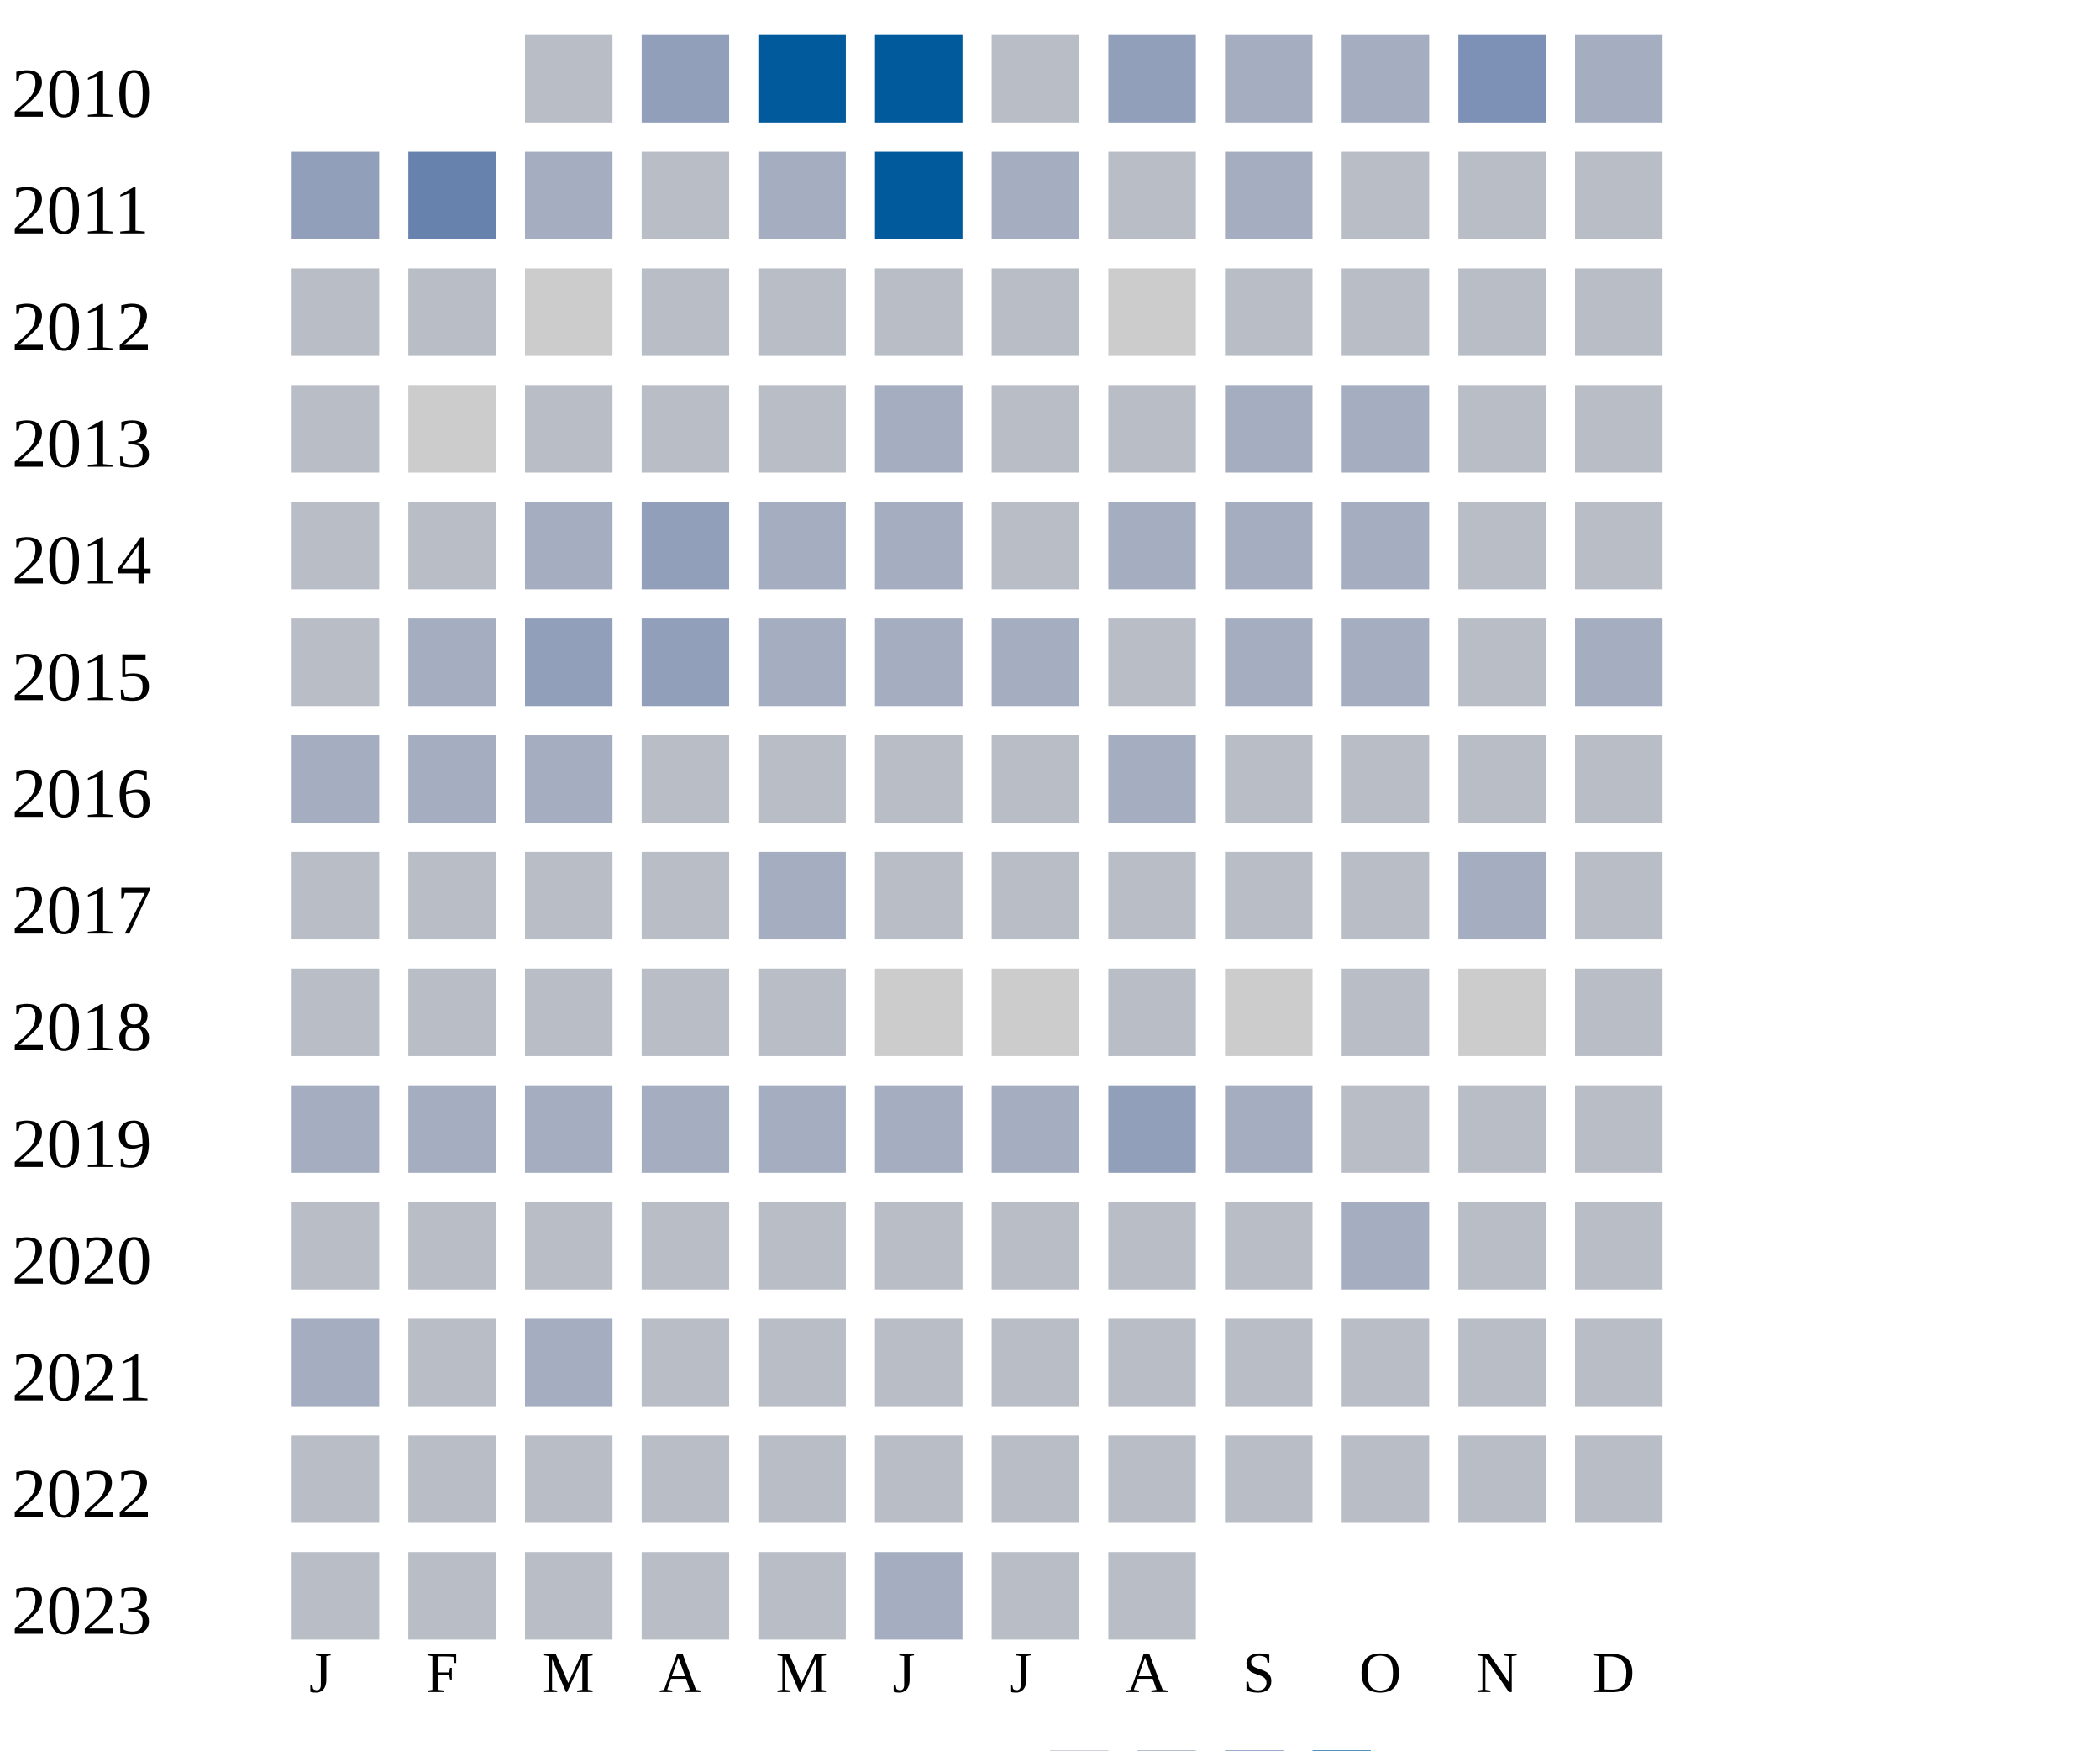
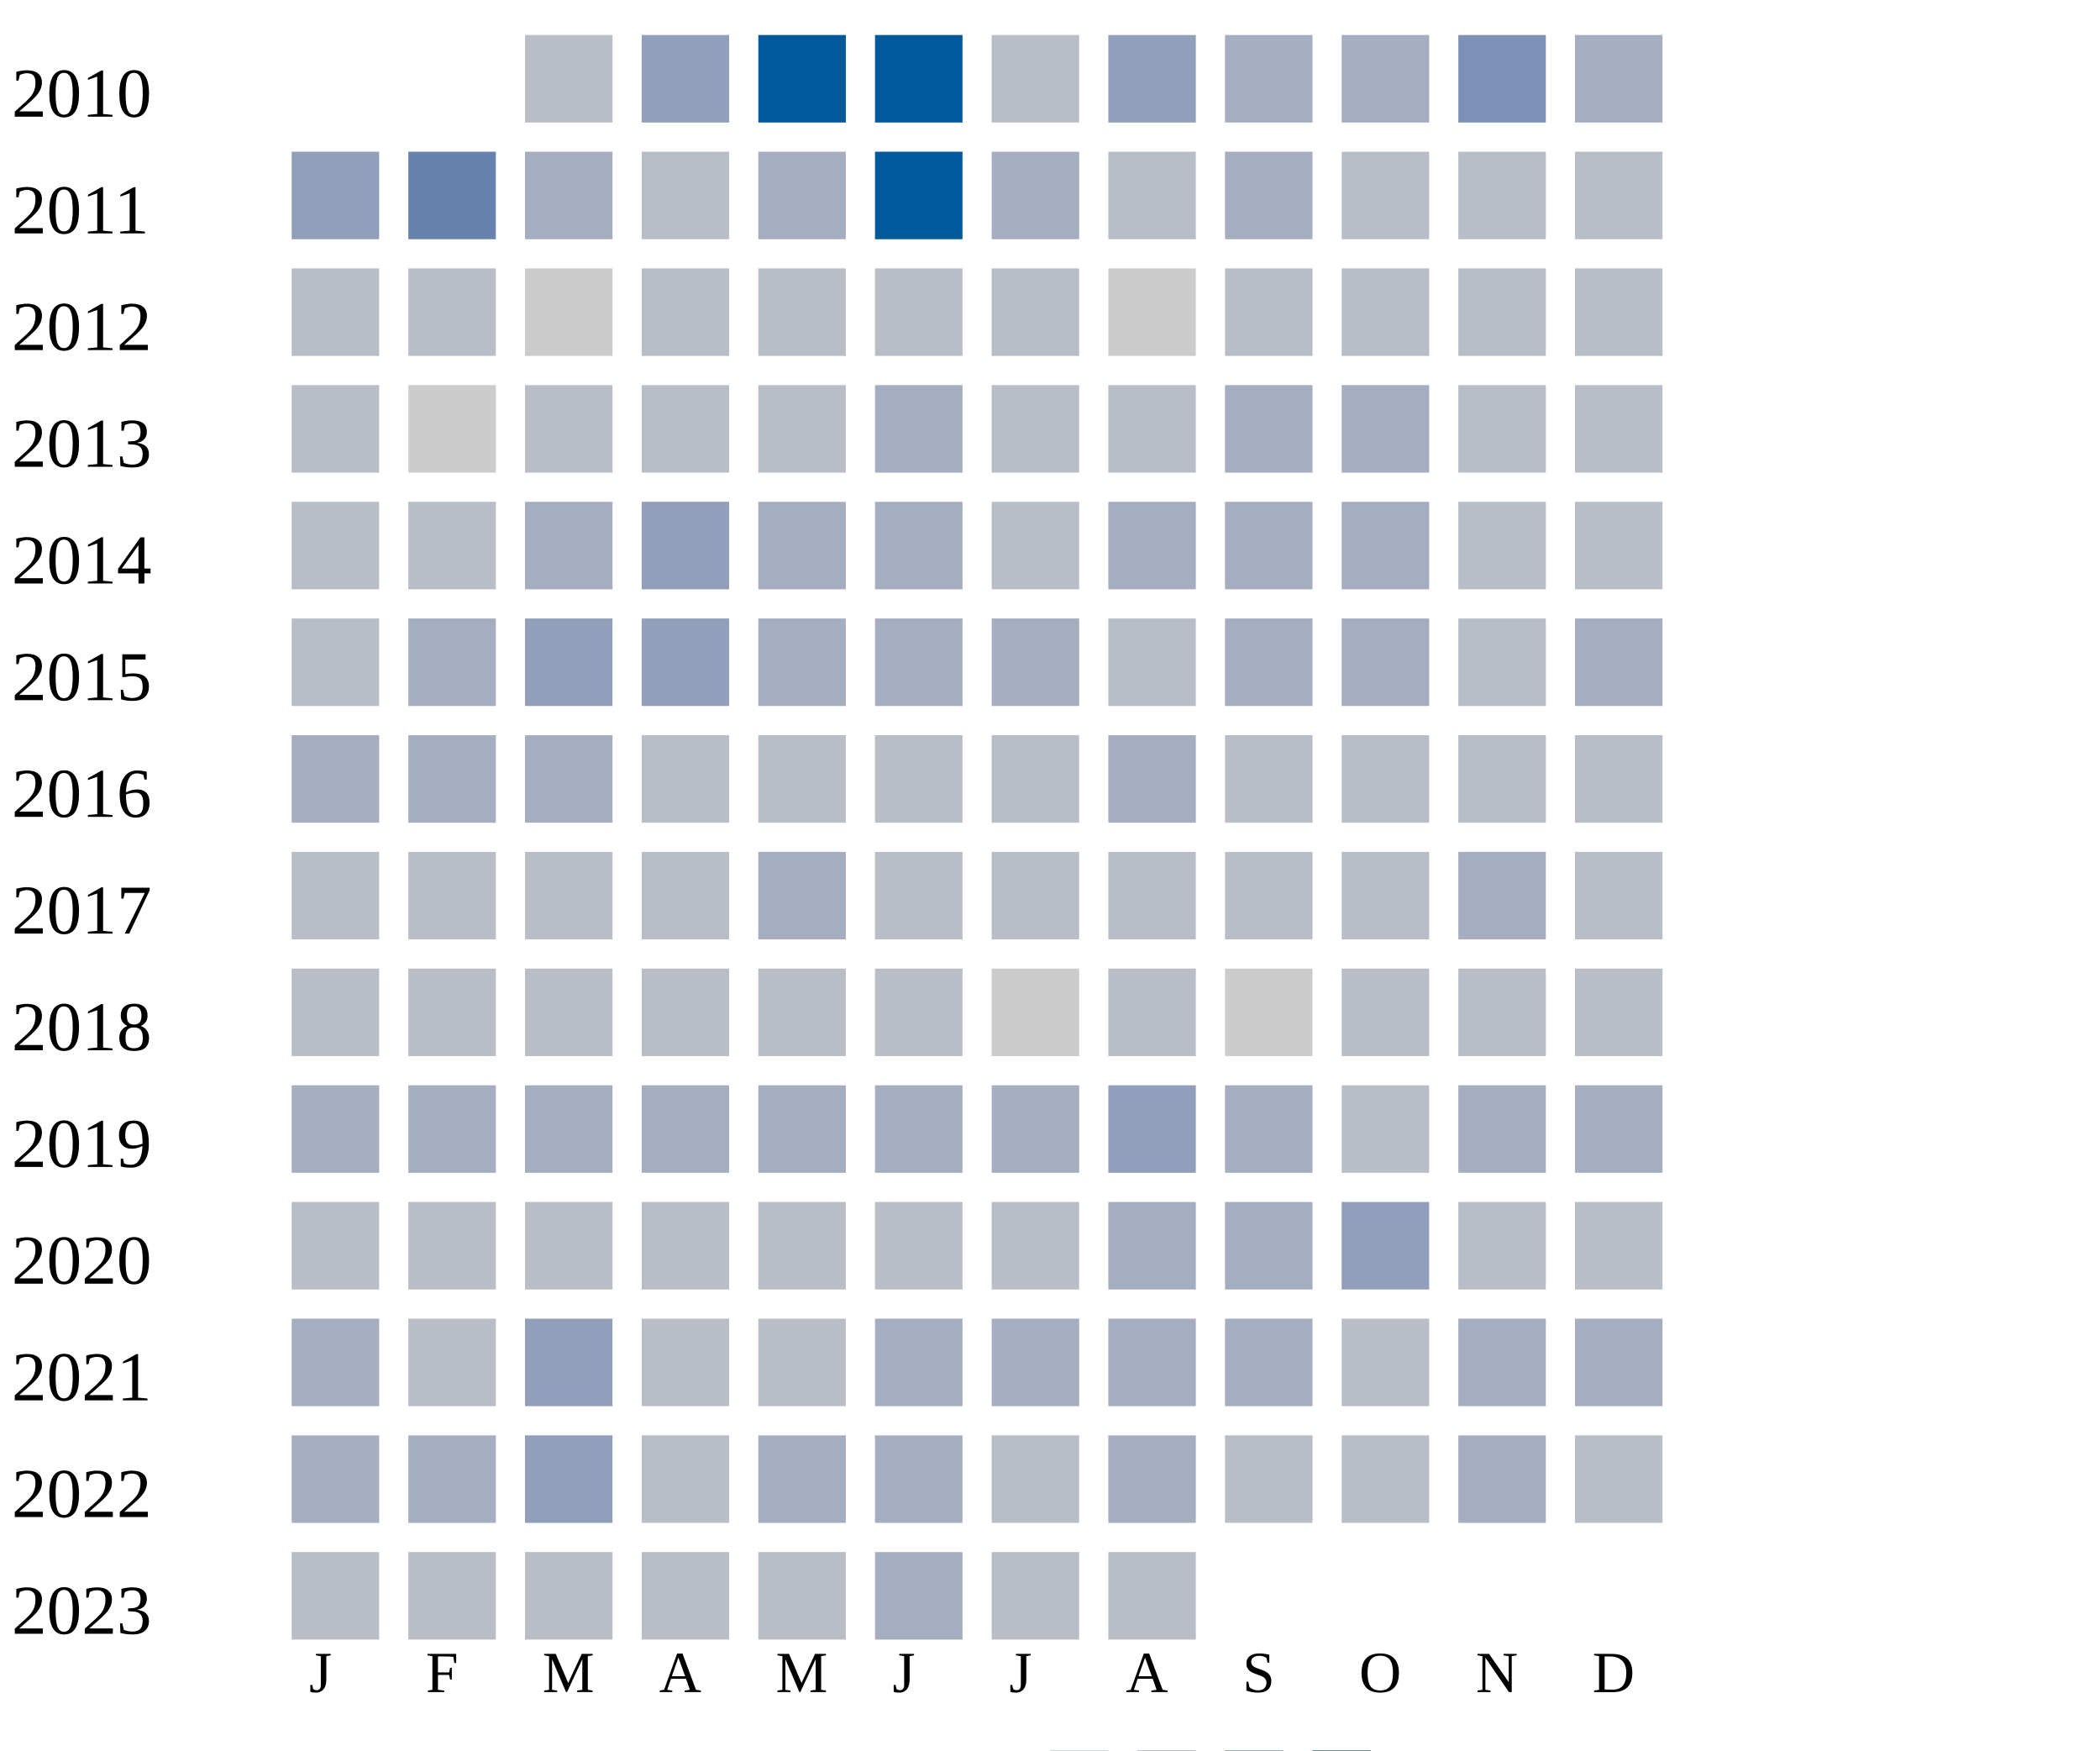
<svg xmlns="http://www.w3.org/2000/svg" width="360" height="300">
  <g transform="translate(0 0)">
    <text x="2" y="20">2010</text>
    <rect x="90" y="6" width="15" height="15" fill="#b9bdc6" />
    <rect x="110" y="6" width="15" height="15" fill="#919fba" />
    <rect x="130" y="6" width="15" height="15" fill="#005a9c" />
    <rect x="150" y="6" width="15" height="15" fill="#005a9c" />
    <rect x="170" y="6" width="15" height="15" fill="#b9bdc6" />
    <rect x="190" y="6" width="15" height="15" fill="#919fba" />
    <rect x="210" y="6" width="15" height="15" fill="#a5aec0" />
    <rect x="230" y="6" width="15" height="15" fill="#a5aec0" />
    <rect x="250" y="6" width="15" height="15" fill="#7d90b5" />
    <rect x="270" y="6" width="15" height="15" fill="#a5aec0" />
  </g>
  <g transform="translate(0 20)">
    <text x="2" y="20">2011</text>
    <rect x="50" y="6" width="15" height="15" fill="#919fba" />
    <rect x="70" y="6" width="15" height="15" fill="#6882ae" />
    <rect x="90" y="6" width="15" height="15" fill="#a5aec0" />
    <rect x="110" y="6" width="15" height="15" fill="#b9bdc6" />
    <rect x="130" y="6" width="15" height="15" fill="#a5aec0" />
    <rect x="150" y="6" width="15" height="15" fill="#005a9c" />
    <rect x="170" y="6" width="15" height="15" fill="#a5aec0" />
    <rect x="190" y="6" width="15" height="15" fill="#b9bdc6" />
    <rect x="210" y="6" width="15" height="15" fill="#a5aec0" />
    <rect x="230" y="6" width="15" height="15" fill="#b9bdc6" />
    <rect x="250" y="6" width="15" height="15" fill="#b9bdc6" />
    <rect x="270" y="6" width="15" height="15" fill="#b9bdc6" />
  </g>
  <g transform="translate(0 40)">
    <text x="2" y="20">2012</text>
    <rect x="50" y="6" width="15" height="15" fill="#b9bdc6" />
    <rect x="70" y="6" width="15" height="15" fill="#b9bdc6" />
    <rect x="90" y="6" width="15" height="15" fill="#cccccc" />
    <rect x="110" y="6" width="15" height="15" fill="#b9bdc6" />
    <rect x="130" y="6" width="15" height="15" fill="#b9bdc6" />
    <rect x="150" y="6" width="15" height="15" fill="#b9bdc6" />
    <rect x="170" y="6" width="15" height="15" fill="#b9bdc6" />
    <rect x="190" y="6" width="15" height="15" fill="#cccccc" />
    <rect x="210" y="6" width="15" height="15" fill="#b9bdc6" />
    <rect x="230" y="6" width="15" height="15" fill="#b9bdc6" />
    <rect x="250" y="6" width="15" height="15" fill="#b9bdc6" />
    <rect x="270" y="6" width="15" height="15" fill="#b9bdc6" />
  </g>
  <g transform="translate(0 60)">
    <text x="2" y="20">2013</text>
    <rect x="50" y="6" width="15" height="15" fill="#b9bdc6" />
    <rect x="70" y="6" width="15" height="15" fill="#cccccc" />
    <rect x="90" y="6" width="15" height="15" fill="#b9bdc6" />
    <rect x="110" y="6" width="15" height="15" fill="#b9bdc6" />
    <rect x="130" y="6" width="15" height="15" fill="#b9bdc6" />
    <rect x="150" y="6" width="15" height="15" fill="#a5aec0" />
    <rect x="170" y="6" width="15" height="15" fill="#b9bdc6" />
    <rect x="190" y="6" width="15" height="15" fill="#b9bdc6" />
    <rect x="210" y="6" width="15" height="15" fill="#a5aec0" />
    <rect x="230" y="6" width="15" height="15" fill="#a5aec0" />
    <rect x="250" y="6" width="15" height="15" fill="#b9bdc6" />
    <rect x="270" y="6" width="15" height="15" fill="#b9bdc6" />
  </g>
  <g transform="translate(0 80)">
    <text x="2" y="20">2014</text>
    <rect x="50" y="6" width="15" height="15" fill="#b9bdc6" />
    <rect x="70" y="6" width="15" height="15" fill="#b9bdc6" />
    <rect x="90" y="6" width="15" height="15" fill="#a5aec0" />
    <rect x="110" y="6" width="15" height="15" fill="#919fba" />
    <rect x="130" y="6" width="15" height="15" fill="#a5aec0" />
    <rect x="150" y="6" width="15" height="15" fill="#a5aec0" />
    <rect x="170" y="6" width="15" height="15" fill="#b9bdc6" />
    <rect x="190" y="6" width="15" height="15" fill="#a5aec0" />
    <rect x="210" y="6" width="15" height="15" fill="#a5aec0" />
    <rect x="230" y="6" width="15" height="15" fill="#a5aec0" />
    <rect x="250" y="6" width="15" height="15" fill="#b9bdc6" />
    <rect x="270" y="6" width="15" height="15" fill="#b9bdc6" />
  </g>
  <g transform="translate(0 100)">
    <text x="2" y="20">2015</text>
    <rect x="50" y="6" width="15" height="15" fill="#b9bdc6" />
    <rect x="70" y="6" width="15" height="15" fill="#a5aec0" />
    <rect x="90" y="6" width="15" height="15" fill="#919fba" />
    <rect x="110" y="6" width="15" height="15" fill="#919fba" />
    <rect x="130" y="6" width="15" height="15" fill="#a5aec0" />
    <rect x="150" y="6" width="15" height="15" fill="#a5aec0" />
    <rect x="170" y="6" width="15" height="15" fill="#a5aec0" />
    <rect x="190" y="6" width="15" height="15" fill="#b9bdc6" />
    <rect x="210" y="6" width="15" height="15" fill="#a5aec0" />
    <rect x="230" y="6" width="15" height="15" fill="#a5aec0" />
    <rect x="250" y="6" width="15" height="15" fill="#b9bdc6" />
    <rect x="270" y="6" width="15" height="15" fill="#a5aec0" />
  </g>
  <g transform="translate(0 120)">
    <text x="2" y="20">2016</text>
    <rect x="50" y="6" width="15" height="15" fill="#a5aec0" />
    <rect x="70" y="6" width="15" height="15" fill="#a5aec0" />
    <rect x="90" y="6" width="15" height="15" fill="#a5aec0" />
    <rect x="110" y="6" width="15" height="15" fill="#b9bdc6" />
    <rect x="130" y="6" width="15" height="15" fill="#b9bdc6" />
    <rect x="150" y="6" width="15" height="15" fill="#b9bdc6" />
    <rect x="170" y="6" width="15" height="15" fill="#b9bdc6" />
    <rect x="190" y="6" width="15" height="15" fill="#a5aec0" />
    <rect x="210" y="6" width="15" height="15" fill="#b9bdc6" />
    <rect x="230" y="6" width="15" height="15" fill="#b9bdc6" />
    <rect x="250" y="6" width="15" height="15" fill="#b9bdc6" />
    <rect x="270" y="6" width="15" height="15" fill="#b9bdc6" />
  </g>
  <g transform="translate(0 140)">
    <text x="2" y="20">2017</text>
    <rect x="50" y="6" width="15" height="15" fill="#b9bdc6" />
    <rect x="70" y="6" width="15" height="15" fill="#b9bdc6" />
    <rect x="90" y="6" width="15" height="15" fill="#b9bdc6" />
    <rect x="110" y="6" width="15" height="15" fill="#b9bdc6" />
    <rect x="130" y="6" width="15" height="15" fill="#a5aec0" />
    <rect x="150" y="6" width="15" height="15" fill="#b9bdc6" />
    <rect x="170" y="6" width="15" height="15" fill="#b9bdc6" />
    <rect x="190" y="6" width="15" height="15" fill="#b9bdc6" />
    <rect x="210" y="6" width="15" height="15" fill="#b9bdc6" />
    <rect x="230" y="6" width="15" height="15" fill="#b9bdc6" />
    <rect x="250" y="6" width="15" height="15" fill="#a5aec0" />
    <rect x="270" y="6" width="15" height="15" fill="#b9bdc6" />
  </g>
  <g transform="translate(0 160)">
    <text x="2" y="20">2018</text>
    <rect x="50" y="6" width="15" height="15" fill="#b9bdc6" />
    <rect x="70" y="6" width="15" height="15" fill="#b9bdc6" />
    <rect x="90" y="6" width="15" height="15" fill="#b9bdc6" />
    <rect x="110" y="6" width="15" height="15" fill="#b9bdc6" />
    <rect x="130" y="6" width="15" height="15" fill="#b9bdc6" />
-     <rect x="150" y="6" width="15" height="15" fill="#cccccc" />
+     <rect x="150" y="6" width="15" height="15" fill="#b9bdc6" />
    <rect x="170" y="6" width="15" height="15" fill="#cccccc" />
    <rect x="190" y="6" width="15" height="15" fill="#b9bdc6" />
    <rect x="210" y="6" width="15" height="15" fill="#cccccc" />
    <rect x="230" y="6" width="15" height="15" fill="#b9bdc6" />
-     <rect x="250" y="6" width="15" height="15" fill="#cccccc" />
+     <rect x="250" y="6" width="15" height="15" fill="#b9bdc6" />
    <rect x="270" y="6" width="15" height="15" fill="#b9bdc6" />
  </g>
  <g transform="translate(0 180)">
    <text x="2" y="20">2019</text>
    <rect x="50" y="6" width="15" height="15" fill="#a5aec0" />
    <rect x="70" y="6" width="15" height="15" fill="#a5aec0" />
    <rect x="90" y="6" width="15" height="15" fill="#a5aec0" />
    <rect x="110" y="6" width="15" height="15" fill="#a5aec0" />
    <rect x="130" y="6" width="15" height="15" fill="#a5aec0" />
    <rect x="150" y="6" width="15" height="15" fill="#a5aec0" />
    <rect x="170" y="6" width="15" height="15" fill="#a5aec0" />
    <rect x="190" y="6" width="15" height="15" fill="#919fba" />
    <rect x="210" y="6" width="15" height="15" fill="#a5aec0" />
    <rect x="230" y="6" width="15" height="15" fill="#b9bdc6" />
-     <rect x="250" y="6" width="15" height="15" fill="#b9bdc6" />
-     <rect x="270" y="6" width="15" height="15" fill="#b9bdc6" />
+     <rect x="250" y="6" width="15" height="15" fill="#a5aec0" />
+     <rect x="270" y="6" width="15" height="15" fill="#a5aec0" />
  </g>
  <g transform="translate(0 200)">
    <text x="2" y="20">2020</text>
    <rect x="50" y="6" width="15" height="15" fill="#b9bdc6" />
    <rect x="70" y="6" width="15" height="15" fill="#b9bdc6" />
    <rect x="90" y="6" width="15" height="15" fill="#b9bdc6" />
    <rect x="110" y="6" width="15" height="15" fill="#b9bdc6" />
    <rect x="130" y="6" width="15" height="15" fill="#b9bdc6" />
    <rect x="150" y="6" width="15" height="15" fill="#b9bdc6" />
    <rect x="170" y="6" width="15" height="15" fill="#b9bdc6" />
-     <rect x="190" y="6" width="15" height="15" fill="#b9bdc6" />
-     <rect x="210" y="6" width="15" height="15" fill="#b9bdc6" />
-     <rect x="230" y="6" width="15" height="15" fill="#a5aec0" />
+     <rect x="190" y="6" width="15" height="15" fill="#a5aec0" />
+     <rect x="210" y="6" width="15" height="15" fill="#a5aec0" />
+     <rect x="230" y="6" width="15" height="15" fill="#919fba" />
    <rect x="250" y="6" width="15" height="15" fill="#b9bdc6" />
    <rect x="270" y="6" width="15" height="15" fill="#b9bdc6" />
  </g>
  <g transform="translate(0 220)">
    <text x="2" y="20">2021</text>
    <rect x="50" y="6" width="15" height="15" fill="#a5aec0" />
    <rect x="70" y="6" width="15" height="15" fill="#b9bdc6" />
-     <rect x="90" y="6" width="15" height="15" fill="#a5aec0" />
-     <rect x="110" y="6" width="15" height="15" fill="#b9bdc6" />
-     <rect x="130" y="6" width="15" height="15" fill="#b9bdc6" />
-     <rect x="150" y="6" width="15" height="15" fill="#b9bdc6" />
-     <rect x="170" y="6" width="15" height="15" fill="#b9bdc6" />
-     <rect x="190" y="6" width="15" height="15" fill="#b9bdc6" />
-     <rect x="210" y="6" width="15" height="15" fill="#b9bdc6" />
-     <rect x="230" y="6" width="15" height="15" fill="#b9bdc6" />
-     <rect x="250" y="6" width="15" height="15" fill="#b9bdc6" />
-     <rect x="270" y="6" width="15" height="15" fill="#b9bdc6" />
+     <rect x="90" y="6" width="15" height="15" fill="#919fba" />
+     <rect x="110" y="6" width="15" height="15" fill="#b9bdc6" />
+     <rect x="130" y="6" width="15" height="15" fill="#b9bdc6" />
+     <rect x="150" y="6" width="15" height="15" fill="#a5aec0" />
+     <rect x="170" y="6" width="15" height="15" fill="#a5aec0" />
+     <rect x="190" y="6" width="15" height="15" fill="#a5aec0" />
+     <rect x="210" y="6" width="15" height="15" fill="#a5aec0" />
+     <rect x="230" y="6" width="15" height="15" fill="#b9bdc6" />
+     <rect x="250" y="6" width="15" height="15" fill="#a5aec0" />
+     <rect x="270" y="6" width="15" height="15" fill="#a5aec0" />
  </g>
  <g transform="translate(0 240)">
    <text x="2" y="20">2022</text>
-     <rect x="50" y="6" width="15" height="15" fill="#b9bdc6" />
-     <rect x="70" y="6" width="15" height="15" fill="#b9bdc6" />
-     <rect x="90" y="6" width="15" height="15" fill="#b9bdc6" />
-     <rect x="110" y="6" width="15" height="15" fill="#b9bdc6" />
-     <rect x="130" y="6" width="15" height="15" fill="#b9bdc6" />
-     <rect x="150" y="6" width="15" height="15" fill="#b9bdc6" />
-     <rect x="170" y="6" width="15" height="15" fill="#b9bdc6" />
-     <rect x="190" y="6" width="15" height="15" fill="#b9bdc6" />
-     <rect x="210" y="6" width="15" height="15" fill="#b9bdc6" />
-     <rect x="230" y="6" width="15" height="15" fill="#b9bdc6" />
-     <rect x="250" y="6" width="15" height="15" fill="#b9bdc6" />
+     <rect x="50" y="6" width="15" height="15" fill="#a5aec0" />
+     <rect x="70" y="6" width="15" height="15" fill="#a5aec0" />
+     <rect x="90" y="6" width="15" height="15" fill="#919fba" />
+     <rect x="110" y="6" width="15" height="15" fill="#b9bdc6" />
+     <rect x="130" y="6" width="15" height="15" fill="#a5aec0" />
+     <rect x="150" y="6" width="15" height="15" fill="#a5aec0" />
+     <rect x="170" y="6" width="15" height="15" fill="#b9bdc6" />
+     <rect x="190" y="6" width="15" height="15" fill="#a5aec0" />
+     <rect x="210" y="6" width="15" height="15" fill="#b9bdc6" />
+     <rect x="230" y="6" width="15" height="15" fill="#b9bdc6" />
+     <rect x="250" y="6" width="15" height="15" fill="#a5aec0" />
    <rect x="270" y="6" width="15" height="15" fill="#b9bdc6" />
  </g>
  <g transform="translate(0 260)">
    <text x="2" y="20">2023</text>
    <rect x="50" y="6" width="15" height="15" fill="#b9bdc6" />
    <rect x="70" y="6" width="15" height="15" fill="#b9bdc6" />
    <rect x="90" y="6" width="15" height="15" fill="#b9bdc6" />
    <rect x="110" y="6" width="15" height="15" fill="#b9bdc6" />
    <rect x="130" y="6" width="15" height="15" fill="#b9bdc6" />
    <rect x="150" y="6" width="15" height="15" fill="#a5aec0" />
    <rect x="170" y="6" width="15" height="15" fill="#b9bdc6" />
    <rect x="190" y="6" width="15" height="15" fill="#b9bdc6" />
  </g>
  <text style="font-size: 10px; text-align: center" x="53" y="290">J</text>
  <text style="font-size: 10px; text-align: center" x="73" y="290">F</text>
  <text style="font-size: 10px; text-align: center" x="93" y="290">M</text>
  <text style="font-size: 10px; text-align: center" x="113" y="290">A</text>
  <text style="font-size: 10px; text-align: center" x="133" y="290">M</text>
  <text style="font-size: 10px; text-align: center" x="153" y="290">J</text>
  <text style="font-size: 10px; text-align: center" x="173" y="290">J</text>
  <text style="font-size: 10px; text-align: center" x="193" y="290">A</text>
  <text style="font-size: 10px; text-align: center" x="213" y="290">S</text>
  <text style="font-size: 10px; text-align: center" x="233" y="290">O</text>
  <text style="font-size: 10px; text-align: center" x="253" y="290">N</text>
  <text style="font-size: 10px; text-align: center" x="273" y="290">D</text>
  <text style="font-size: 10px;" x="155" y="309">Less</text>
  <rect fill="#b9bdc6" width="10" height="10" x="180" y="300" />
  <rect fill="#919fba" width="10" height="10" x="195" y="300" />
  <rect fill="#6882ae" width="10" height="10" x="210" y="300" />
  <rect fill="#005a9c" width="10" height="10" x="225" y="300" />
  <text x="240" y="309" style="font-size: 10px;">More</text>
</svg>
